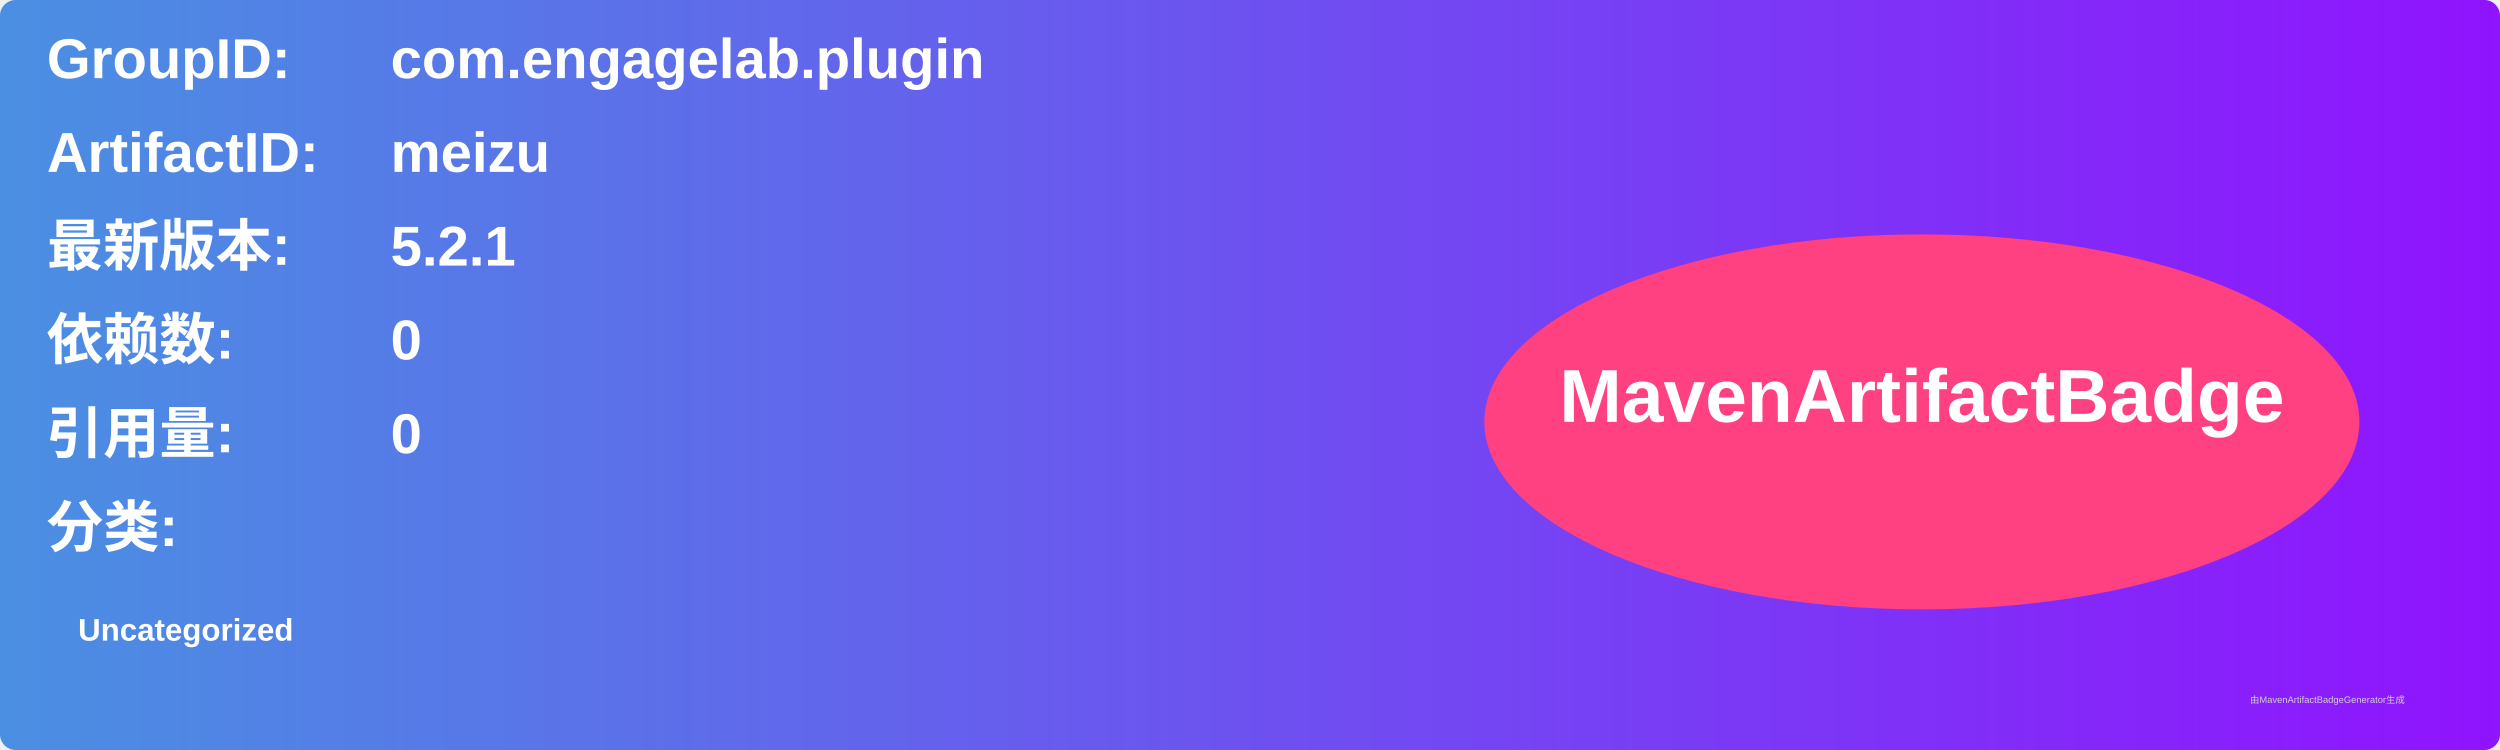
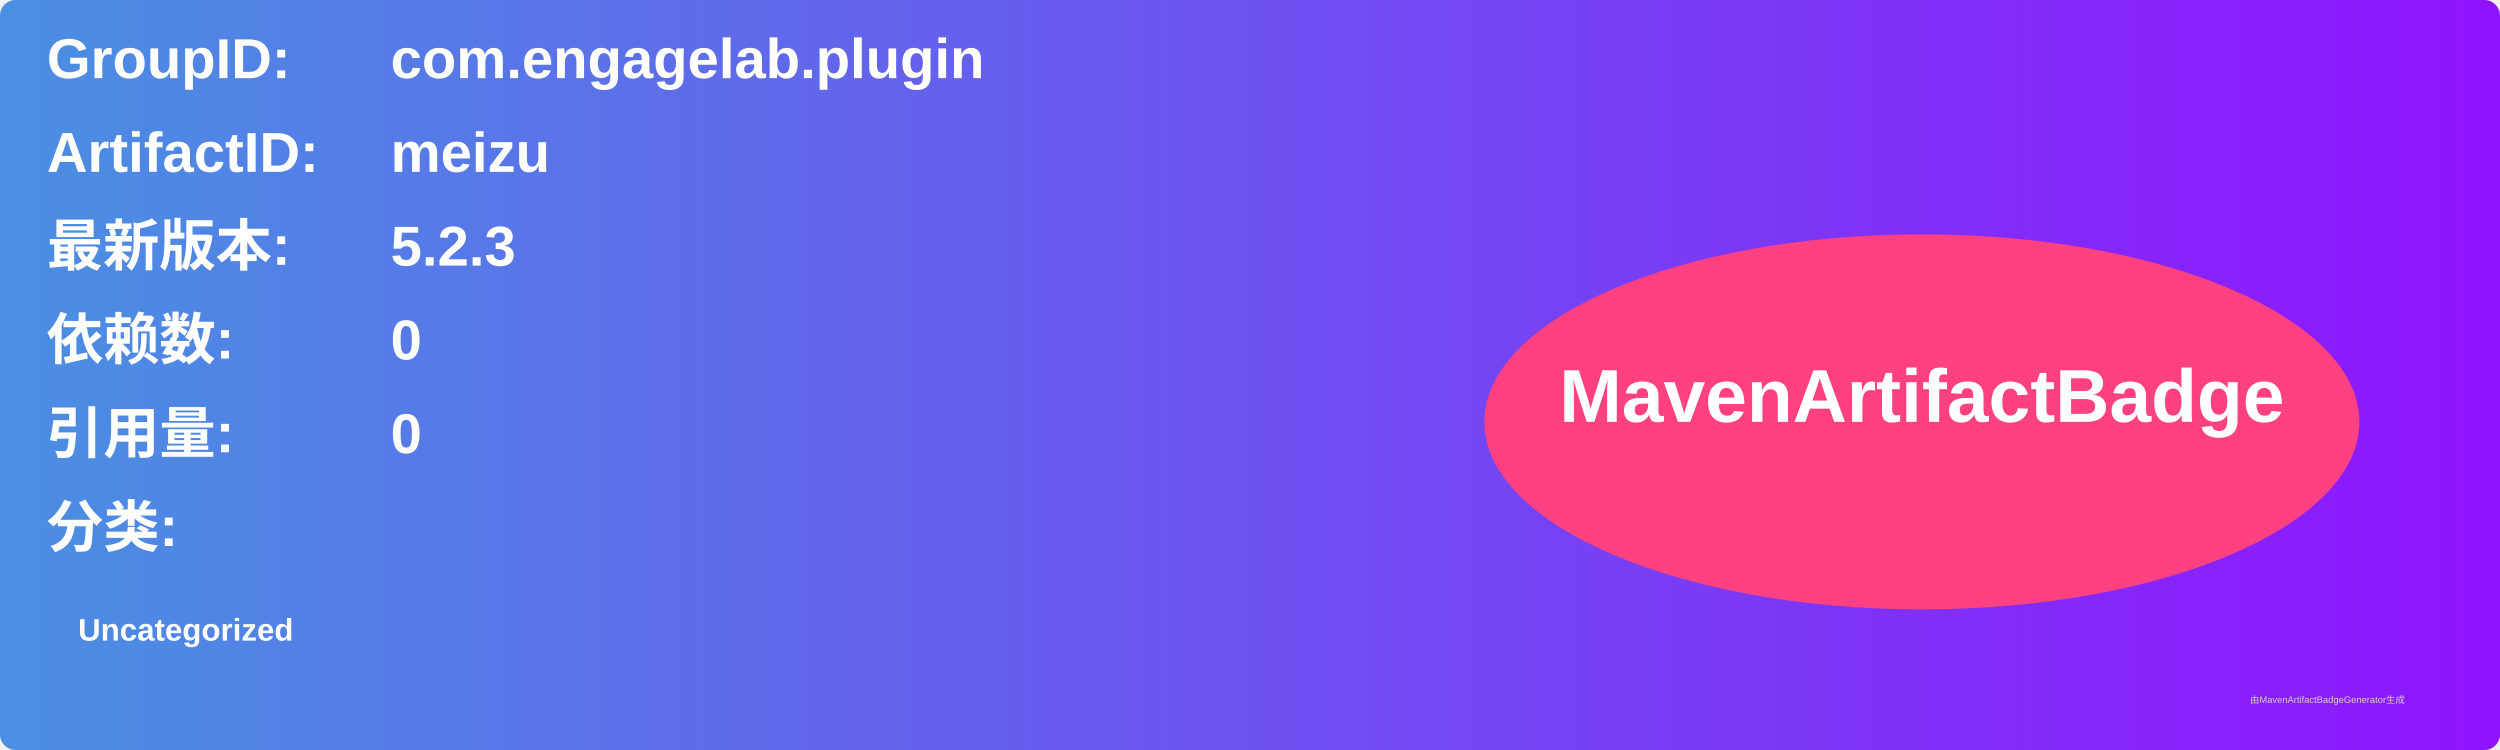
<svg xmlns="http://www.w3.org/2000/svg" width="800" height="240" viewBox="0 0 800 240">
  <linearGradient id="grad" x1="0%" y1="0%" x2="100%" y2="0%">
    <stop offset="0%" stop-color="#4a90e2" />
    <stop offset="100%" stop-color="#9013fe" />
  </linearGradient>
  <rect width="100%" height="100%" rx="5" ry="5" fill="url(#grad)" />
  <g transform="translate(15, 15)">
    <text x="0" y="10" font-family="Arial" font-size="18" fill="white" font-weight="bold" width="260">GroupID:</text>
    <text x="110" y="10" font-family="Arial" font-size="18" fill="white" font-weight="bold" width="460">com.engagelab.plugin</text>
    <text x="0" y="40" font-family="Arial" font-size="18" fill="white" font-weight="bold" width="260">ArtifactID:</text>
    <text x="110" y="40" font-family="Arial" font-size="18" fill="white" font-weight="bold" width="460">meizu</text>
    <text x="0" y="70" font-family="Arial" font-size="18" fill="white" font-weight="bold">最新版本:</text>
    <text x="110" y="70" font-family="Arial" font-size="18" fill="white" font-weight="bold">
-       <tspan font-weight="bold">5.2.1</tspan>
+       <tspan font-weight="bold">5.2.3</tspan>
    </text>
    <text x="0" y="100" font-family="Arial" font-size="18" fill="white" font-weight="bold">依赖数: </text>
    <text x="110" y="100" font-family="Arial" font-size="18" fill="white">
      <tspan font-weight="bold">0</tspan>
    </text>
    <text x="0" y="130" font-family="Arial" font-size="18" fill="white" font-weight="bold">引用量: </text>
    <text x="110" y="130" font-family="Arial" font-size="18" fill="white">
      <tspan font-weight="bold">0</tspan>
    </text>
    <text x="0" y="160" font-family="Arial" font-size="18" fill="white" font-weight="bold">分类:</text>
    <text x="10" y="190" font-family="Arial" font-size="10" fill="white">
      <tspan font-weight="bold">Uncategorized</tspan>
    </text>
    <ellipse cx="600" cy="120" rx="140" ry="60" fill="#ff4081" />
    <text x="600" y="120" text-anchor="middle" font-family="Arial" font-size="24" fill="white" font-weight="bold">MavenArtifactBadge</text>
  </g>
  <text x="720" y="225" font-family="Arial" font-size="3" fill="#d0d0d0">由MavenArtifactBadgeGenerator生成</text>
</svg>
